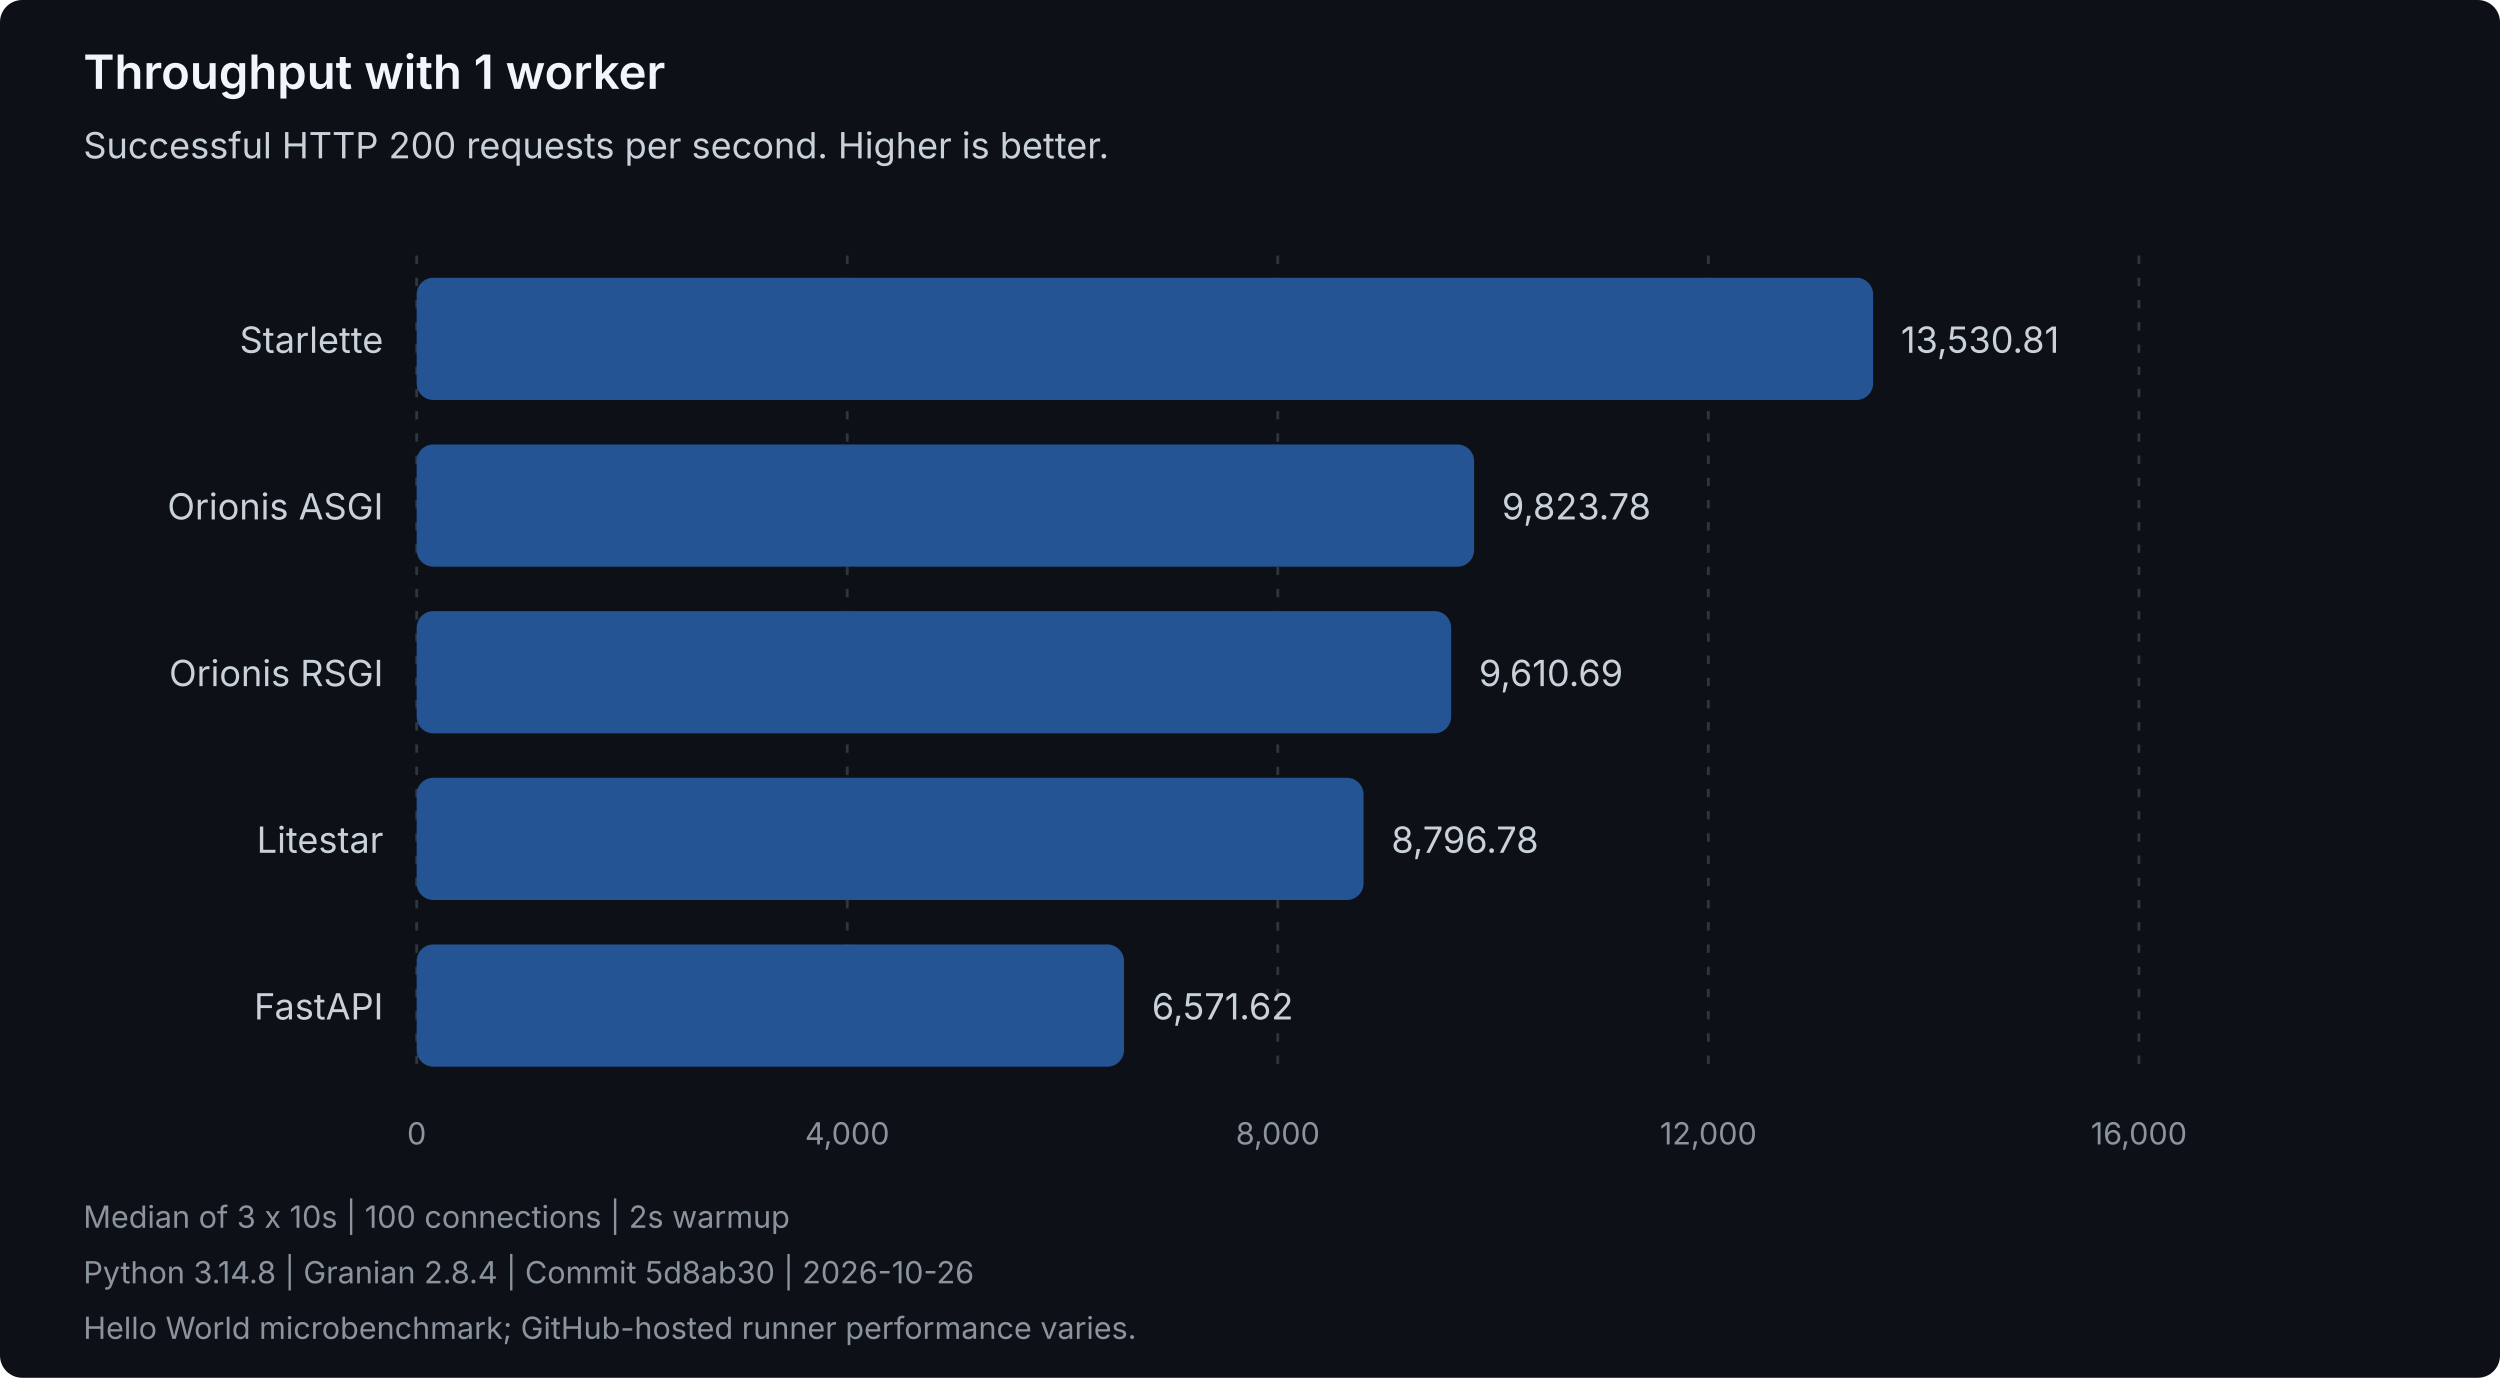
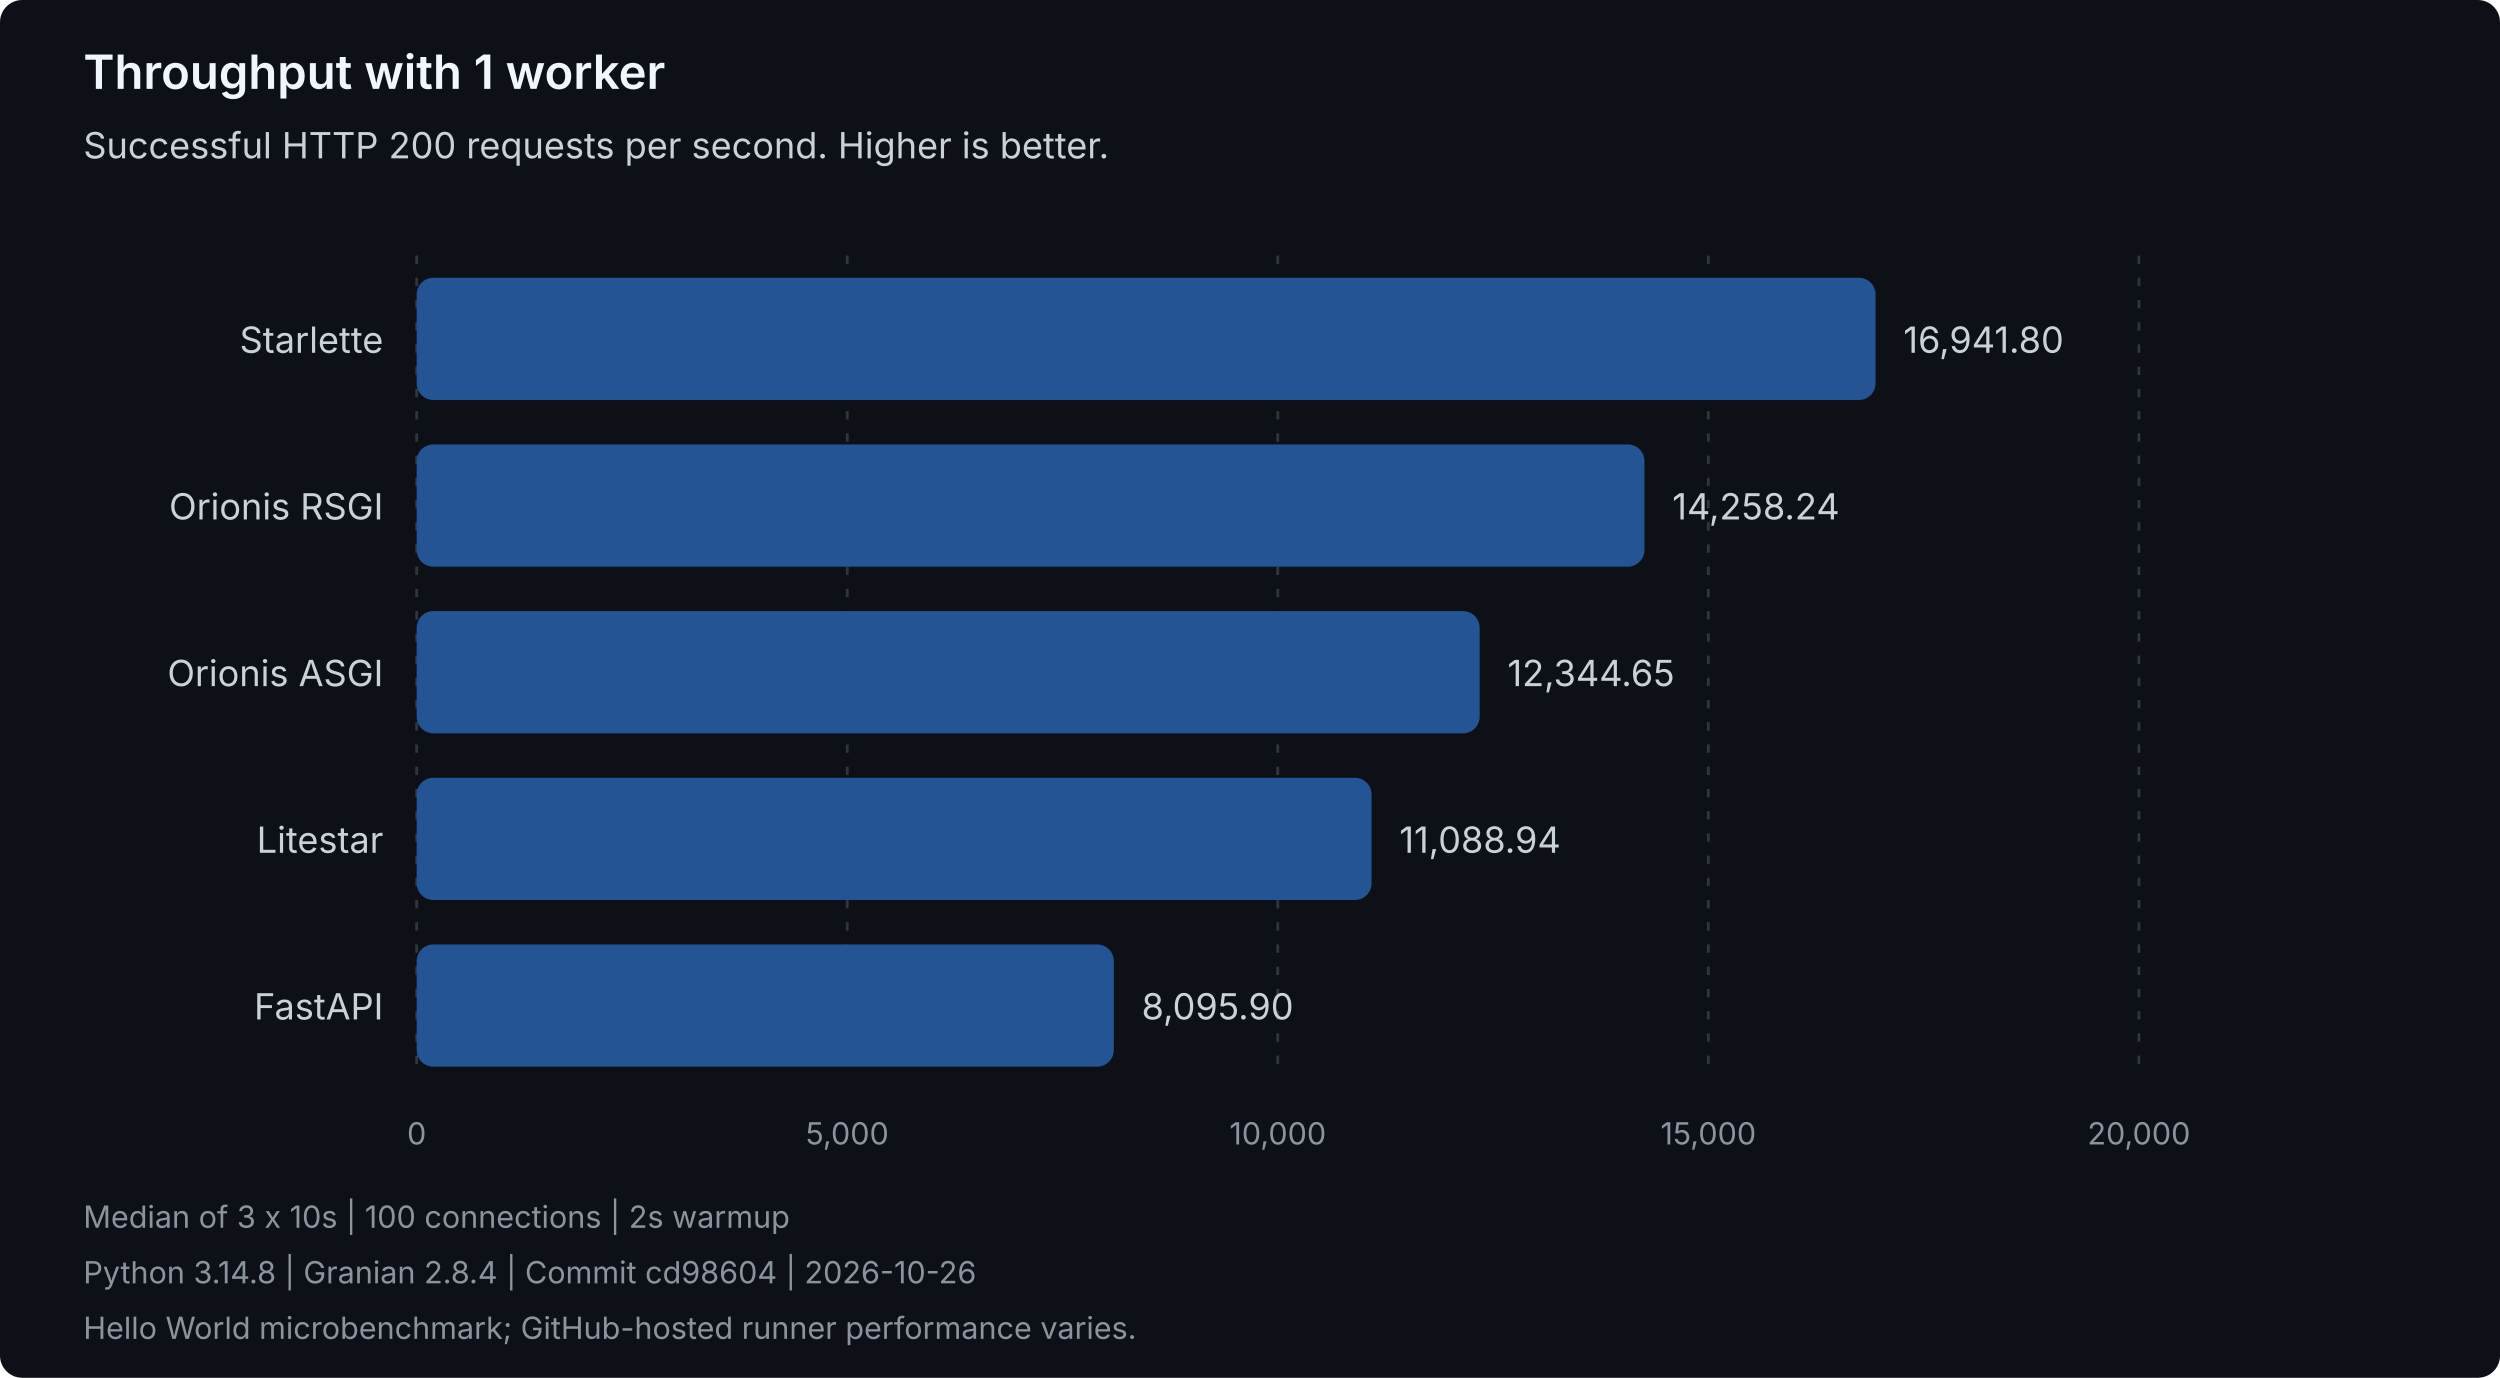
<svg xmlns="http://www.w3.org/2000/svg" width="900" height="496" viewBox="0 0 900 496" role="img" aria-labelledby="title description">
  <style>
text { font-family: system-ui, -apple-system, 'Segoe UI', sans-serif; }
.heading { fill: #f0f6fc; font-size: 17px; font-weight: 600; }
.label { fill: #c9d1d9; font-size: 13px; }
.muted { fill: #8b949e; font-size: 11px; }
.grid { stroke: #30363d; stroke-dasharray: 3 5; }
.bar { fill: #245493; }
</style>
  <rect width="900" height="496" rx="8" fill="#0d1117" />
  <text class="heading" x="30" y="32">Throughput with 1 worker</text>
  <text class="label" x="30" y="57">Successful HTTP 200 requests per second. Higher is better.</text>
  <line class="grid" x1="150.00" y1="92" x2="150.00" y2="388" />
  <text class="muted" x="150.00" y="412" text-anchor="middle">0</text>
  <line class="grid" x1="305.00" y1="92" x2="305.00" y2="388" />
-   <text class="muted" x="305.00" y="412" text-anchor="middle">4,000</text>
+   <text class="muted" x="305.00" y="412" text-anchor="middle">5,000</text>
  <line class="grid" x1="460.00" y1="92" x2="460.00" y2="388" />
-   <text class="muted" x="460.00" y="412" text-anchor="middle">8,000</text>
+   <text class="muted" x="460.00" y="412" text-anchor="middle">10,000</text>
  <line class="grid" x1="615.00" y1="92" x2="615.00" y2="388" />
-   <text class="muted" x="615.00" y="412" text-anchor="middle">12,000</text>
+   <text class="muted" x="615.00" y="412" text-anchor="middle">15,000</text>
  <line class="grid" x1="770.00" y1="92" x2="770.00" y2="388" />
-   <text class="muted" x="770.00" y="412" text-anchor="middle">16,000</text>
+   <text class="muted" x="770.00" y="412" text-anchor="middle">20,000</text>
  <g data-framework="starlette">
    <text class="label" x="138" y="127" text-anchor="end">Starlette</text>
-     <rect class="bar" x="150" y="100" width="524.32" height="44" rx="6" />
-     <text class="label" x="684.32" y="127">13,530.81</text>
+     <rect class="bar" x="150" y="100" width="525.20" height="44" rx="6" />
+     <text class="label" x="685.20" y="127">16,941.80</text>
+   </g>
+   <g data-framework="orionis-rsgi">
+     <text class="label" x="138" y="187" text-anchor="end">Orionis RSGI</text>
+     <rect class="bar" x="150" y="160" width="442.01" height="44" rx="6" />
+     <text class="label" x="602.01" y="187">14,258.24</text>
  </g>
  <g data-framework="orionis-asgi">
-     <text class="label" x="138" y="187" text-anchor="end">Orionis ASGI</text>
-     <rect class="bar" x="150" y="160" width="380.67" height="44" rx="6" />
-     <text class="label" x="540.67" y="187">9,823.78</text>
-   </g>
-   <g data-framework="orionis-rsgi">
-     <text class="label" x="138" y="247" text-anchor="end">Orionis RSGI</text>
-     <rect class="bar" x="150" y="220" width="372.41" height="44" rx="6" />
-     <text class="label" x="532.41" y="247">9,610.69</text>
+     <text class="label" x="138" y="247" text-anchor="end">Orionis ASGI</text>
+     <rect class="bar" x="150" y="220" width="382.68" height="44" rx="6" />
+     <text class="label" x="542.68" y="247">12,344.65</text>
  </g>
  <g data-framework="litestar">
    <text class="label" x="138" y="307" text-anchor="end">Litestar</text>
-     <rect class="bar" x="150" y="280" width="340.88" height="44" rx="6" />
-     <text class="label" x="500.88" y="307">8,796.78</text>
+     <rect class="bar" x="150" y="280" width="343.76" height="44" rx="6" />
+     <text class="label" x="503.76" y="307">11,088.94</text>
  </g>
  <g data-framework="fastapi">
    <text class="label" x="138" y="367" text-anchor="end">FastAPI</text>
-     <rect class="bar" x="150" y="340" width="254.65" height="44" rx="6" />
-     <text class="label" x="414.65" y="367">6,571.62</text>
+     <rect class="bar" x="150" y="340" width="250.97" height="44" rx="6" />
+     <text class="label" x="410.97" y="367">8,095.90</text>
  </g>
  <text class="muted" x="30" y="442">Median of 3 x 10s | 100 connections | 2s warmup</text>
-   <text class="muted" x="30" y="462">Python 3.14.8 | Granian 2.8.4 | Commit 5d8ab30 | 2026-10-26</text>
+   <text class="muted" x="30" y="462">Python 3.14.8 | Granian 2.8.4 | Commit cd98604 | 2026-10-26</text>
  <text class="muted" x="30" y="482">Hello World microbenchmark; GitHub-hosted runner performance varies.</text>
</svg>
